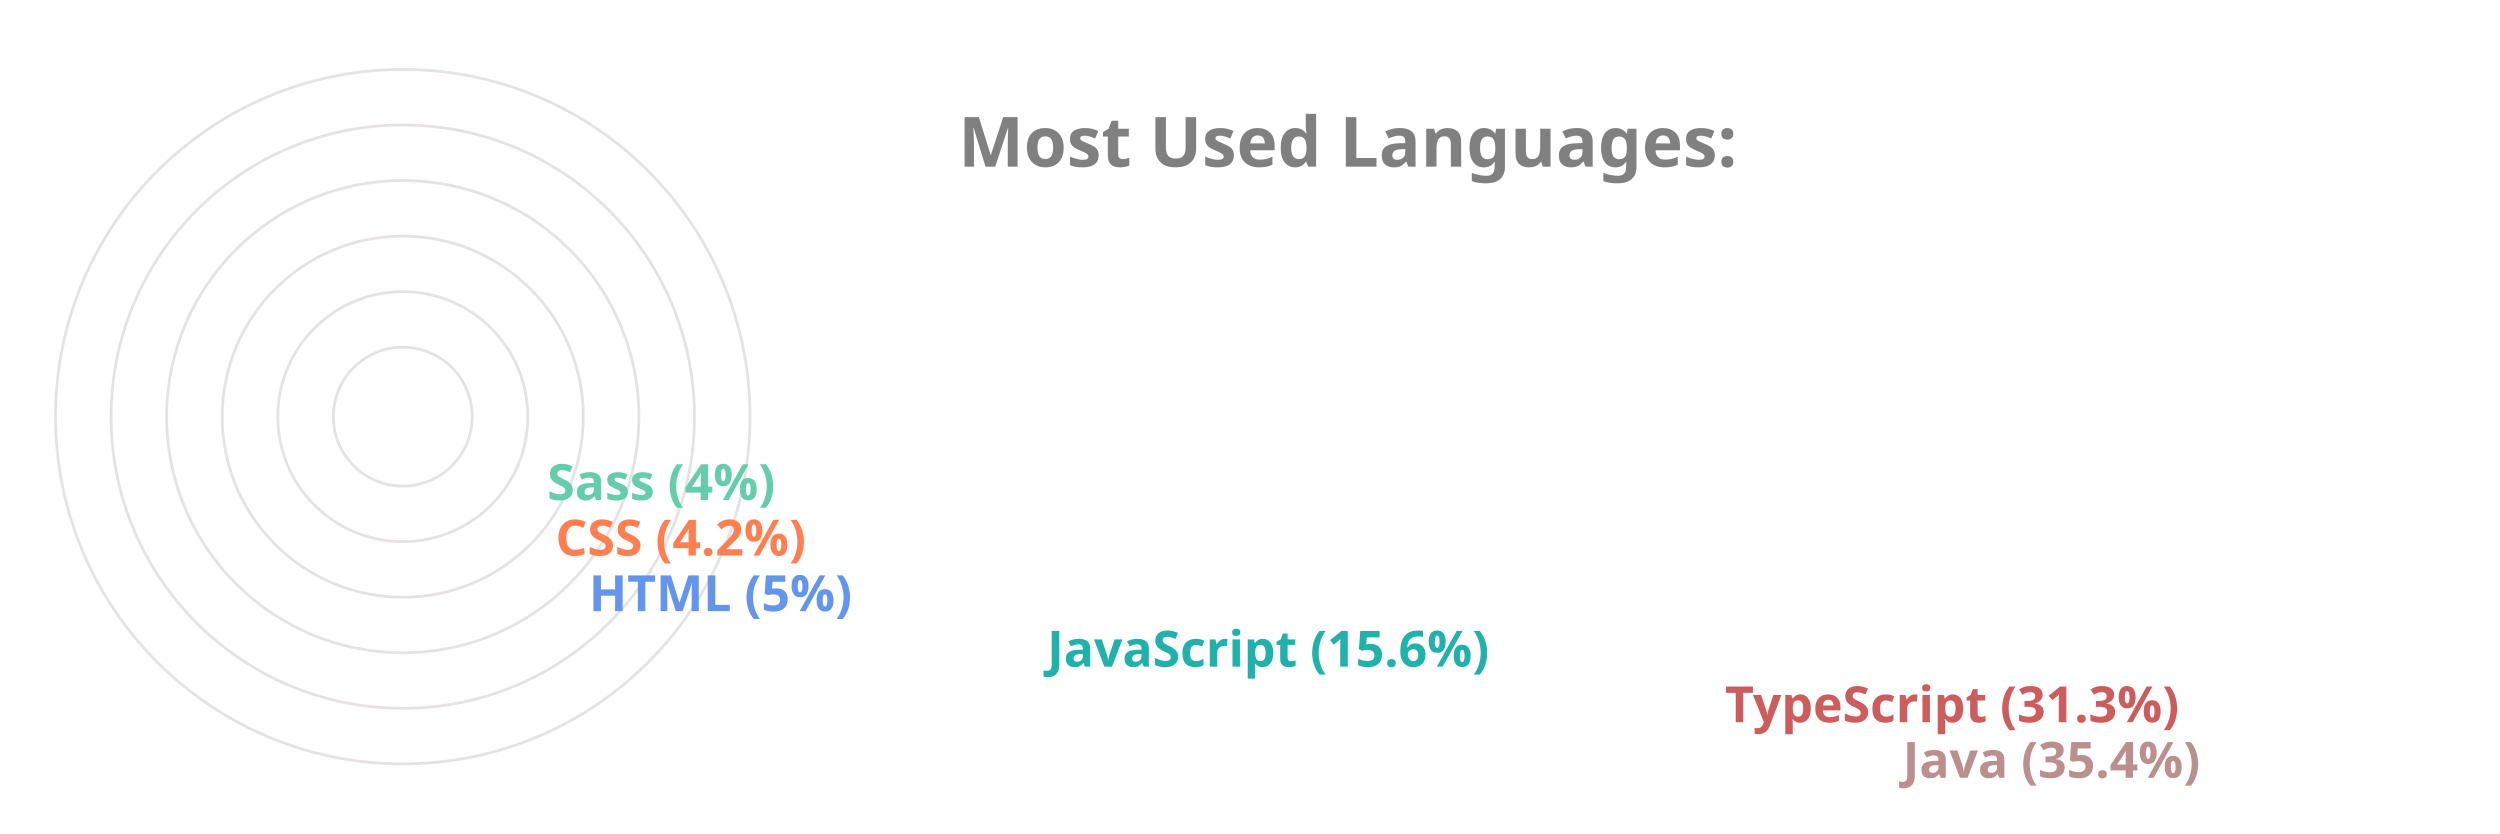
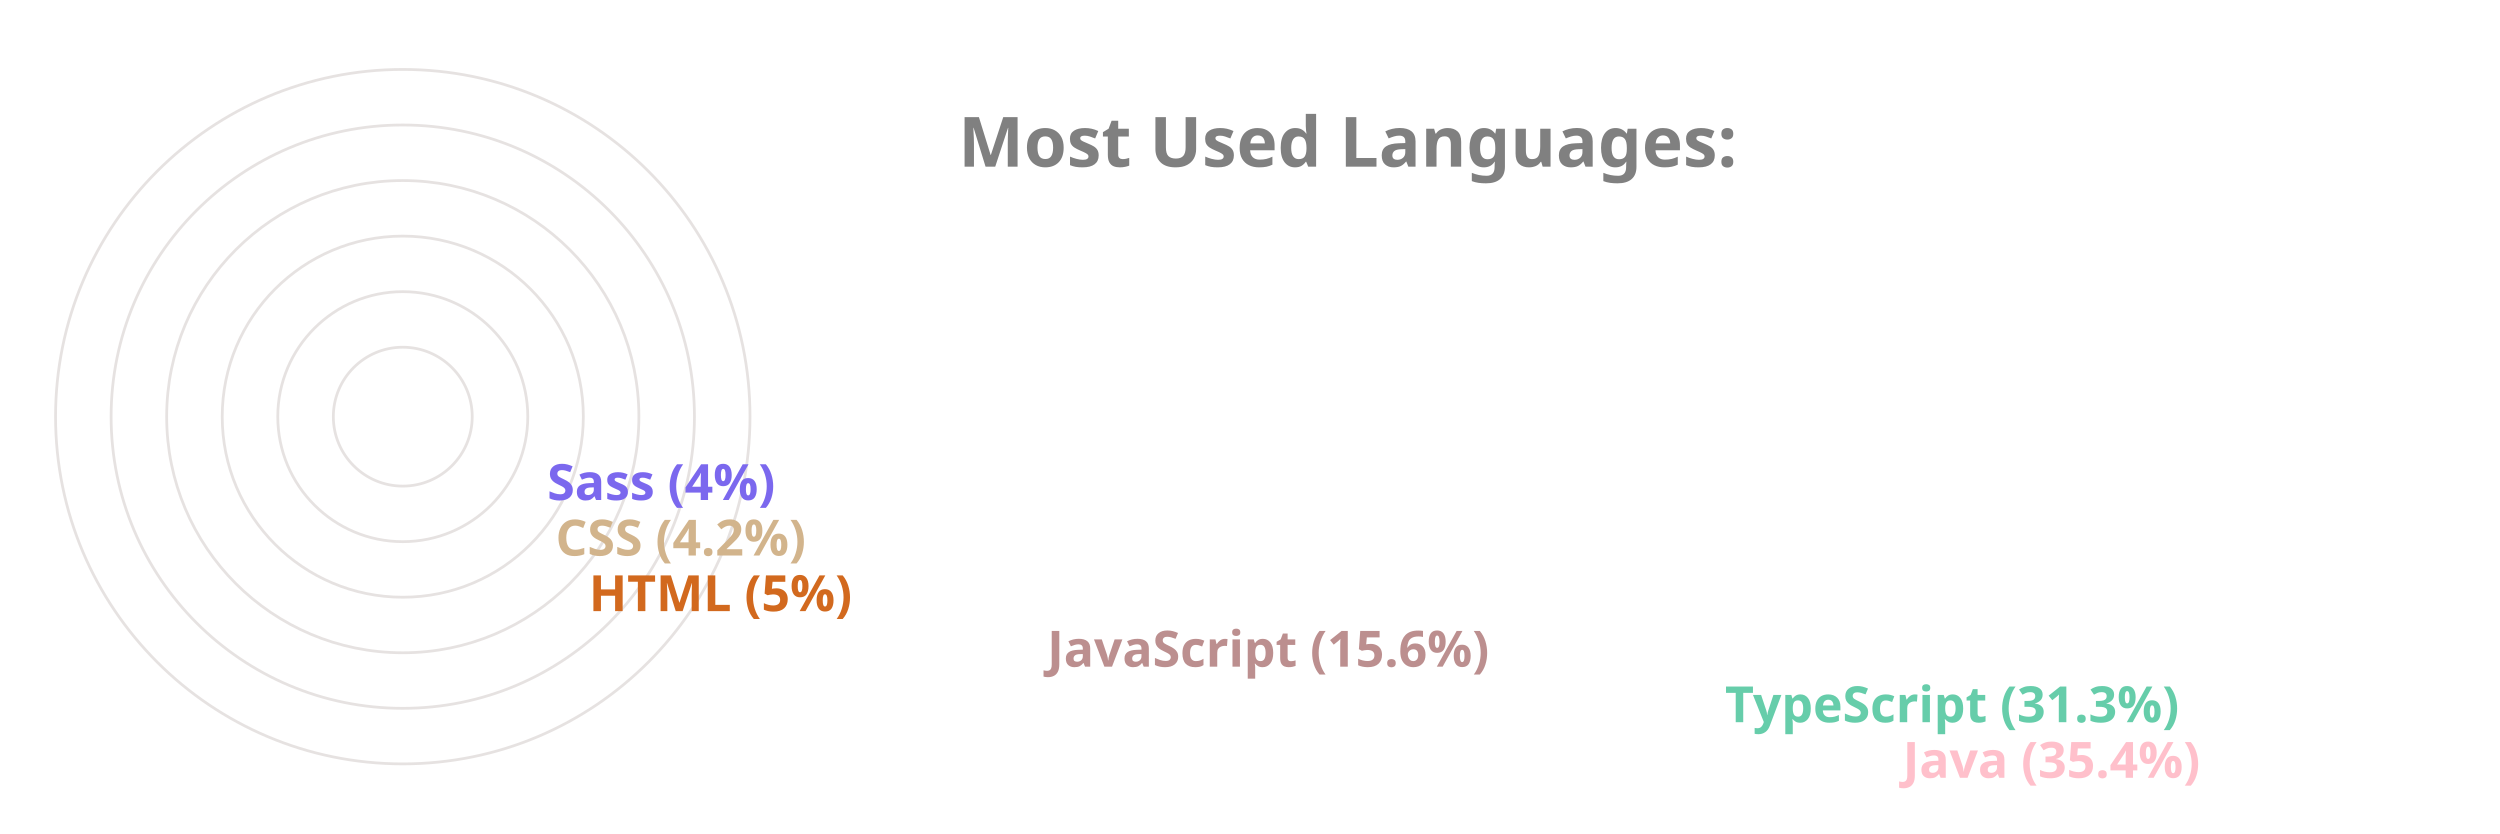
<svg xmlns="http://www.w3.org/2000/svg" viewBox="0 0 650 300" height="200px" width="600px">
  <style>
		.label {
			font: bold 25px sans-serif;
			color: #404040;
			-webkit-text-stroke: 1px white;
	  	}
		.name {
			font: bold 18px sans-serif;
			color: #404040;
	  	}

		.line {
			stroke-dasharray: 1000;
			stroke-dashoffset: 1000;
			animation: dash 3.5s ease-in-out forwards;	
			animation-iteration-count: infinite;
			animation-direction: alternate-reverse;
		}

		.path {
			stroke-dasharray: 1000;
			stroke-dashoffset: 1000;
			animation: dash 3.5s ease-in-out forwards;	
			animation-iteration-count: infinite;
			animation-direction: alternate-reverse;
		}
		  
		@keyframes dash {
			to {
				stroke-dashoffset: 0;
			}
		}

	</style>
  <g stroke="#E6E2E1" fill="none" stroke-width="1">
    <circle cx="20" cy="150" r="125" />
    <circle cx="20" cy="150" r="105" />
    <circle cx="20" cy="150" r="85" />
    <circle cx="20" cy="150" r="65" />
    <circle cx="20" cy="150" r="45" />
    <circle cx="20" cy="150" r="25" />
  </g>
  <g fill="none" stroke-width="20" class="line">
-     <line x2="550" y2="275" x1="20" y1="275" stroke="RosyBrown" />
-     <line x2="486" y2="255" x1="20" y1="255" stroke="IndianRed" />
-     <line x2="242" y2="235" x1="20" y1="235" stroke="LightSeaGreen" />
-     <line x2="77" y2="215" x1="20" y1="215" stroke="CornflowerBlue" />
-     <line x2="65" y2="195" x1="20" y1="195" stroke="Coral" />
-     <line x2="62" y2="175" x1="20" y1="175" stroke="MediumAquaMarine" />
+     <line x2="550" y2="275" x1="20" y1="275" stroke="Pink" />
+     <line x2="486" y2="255" x1="20" y1="255" stroke="MediumAquaMarine" />
+     <line x2="242" y2="235" x1="20" y1="235" stroke="RosyBrown" />
+     <line x2="77" y2="215" x1="20" y1="215" stroke="Chocolate" />
+     <line x2="65" y2="195" x1="20" y1="195" stroke="Tan" />
+     <line x2="62" y2="175" x1="20" y1="175" stroke="MediumSlateBlue" />
  </g>
  <g fill="none" stroke-width="20" stroke-linecap="round" class="path">
-     <path d="M 20 275 A 125 125 45 0 1 -82 78" stroke="RosyBrown" />
-     <path d="M 20 255 A 105 105 45 0 1 -70 95" stroke="IndianRed" />
-     <path d="M 20 235 A 85 85 45 0 1 -61 126" stroke="LightSeaGreen" />
-     <path d="M 20 215 A 65 65 45 0 1 -44 144" stroke="CornflowerBlue" />
-     <path d="M 20 195 A 45 45 45 0 1 -24 146" stroke="Coral" />
-     <path d="M 20 175 A 25 25 45 0 1 -4 148" stroke="MediumAquaMarine" />
+     <path d="M 20 275 A 125 125 45 0 1 -82 78" stroke="Pink" />
+     <path d="M 20 255 A 105 105 45 0 1 -70 95" stroke="MediumAquaMarine" />
+     <path d="M 20 235 A 85 85 45 0 1 -61 126" stroke="RosyBrown" />
+     <path d="M 20 215 A 65 65 45 0 1 -44 144" stroke="Chocolate" />
+     <path d="M 20 195 A 45 45 45 0 1 -24 146" stroke="Tan" />
+     <path d="M 20 175 A 25 25 45 0 1 -4 148" stroke="MediumSlateBlue" />
  </g>
  <g class="name">
-     <text x="560" y="280" fill="RosyBrown">Java (35.4%)</text>
-     <text x="496" y="260" fill="IndianRed">TypeScript (31.3%)</text>
-     <text x="252" y="240" fill="LightSeaGreen">JavaScript (15.6%)</text>
-     <text x="87" y="220" fill="CornflowerBlue">HTML (5%)</text>
-     <text x="75" y="200" fill="Coral">CSS (4.2%)</text>
-     <text x="72" y="180" fill="MediumAquaMarine">Sass (4%)</text>
+     <text x="560" y="280" fill="Pink">Java (35.4%)</text>
+     <text x="496" y="260" fill="MediumAquaMarine">TypeScript (31.3%)</text>
+     <text x="252" y="240" fill="RosyBrown">JavaScript (15.6%)</text>
+     <text x="87" y="220" fill="Chocolate">HTML (5%)</text>
+     <text x="75" y="200" fill="Tan">CSS (4.2%)</text>
+     <text x="72" y="180" fill="MediumSlateBlue">Sass (4%)</text>
  </g>
  <g class="label">
    <text x="220" y="60" fill="grey">Most Used Languages:</text>
  </g>
</svg>
